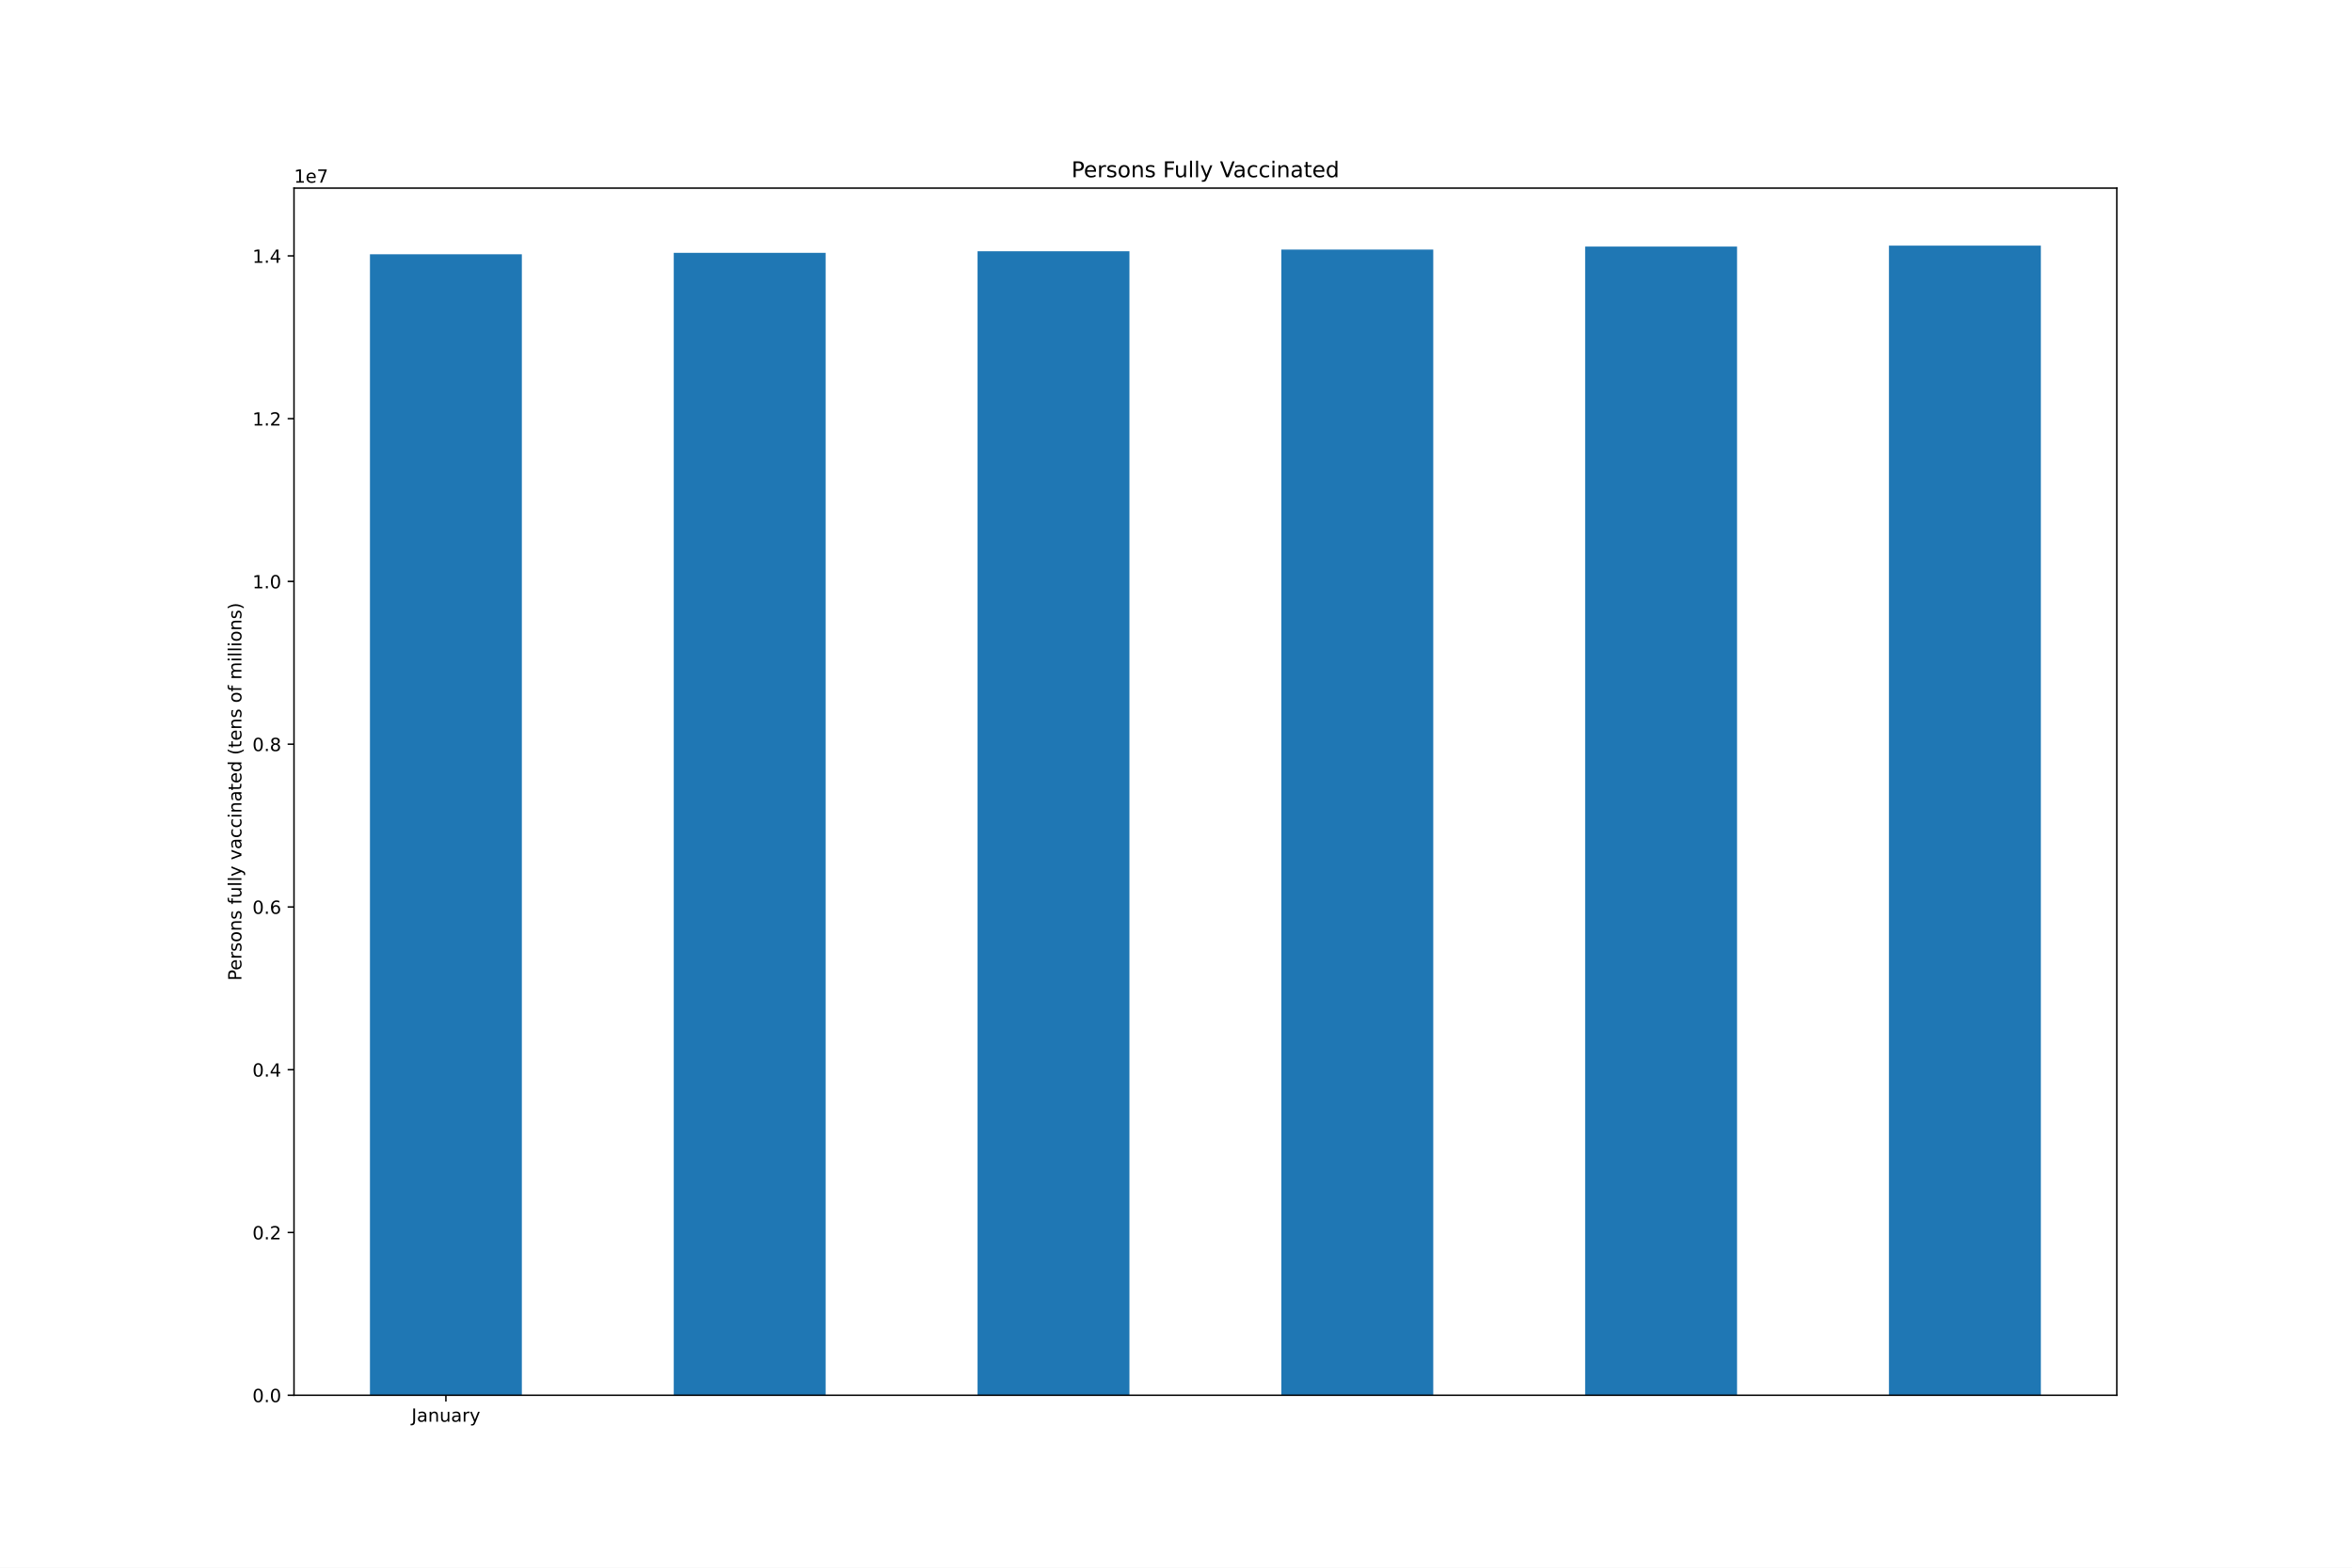
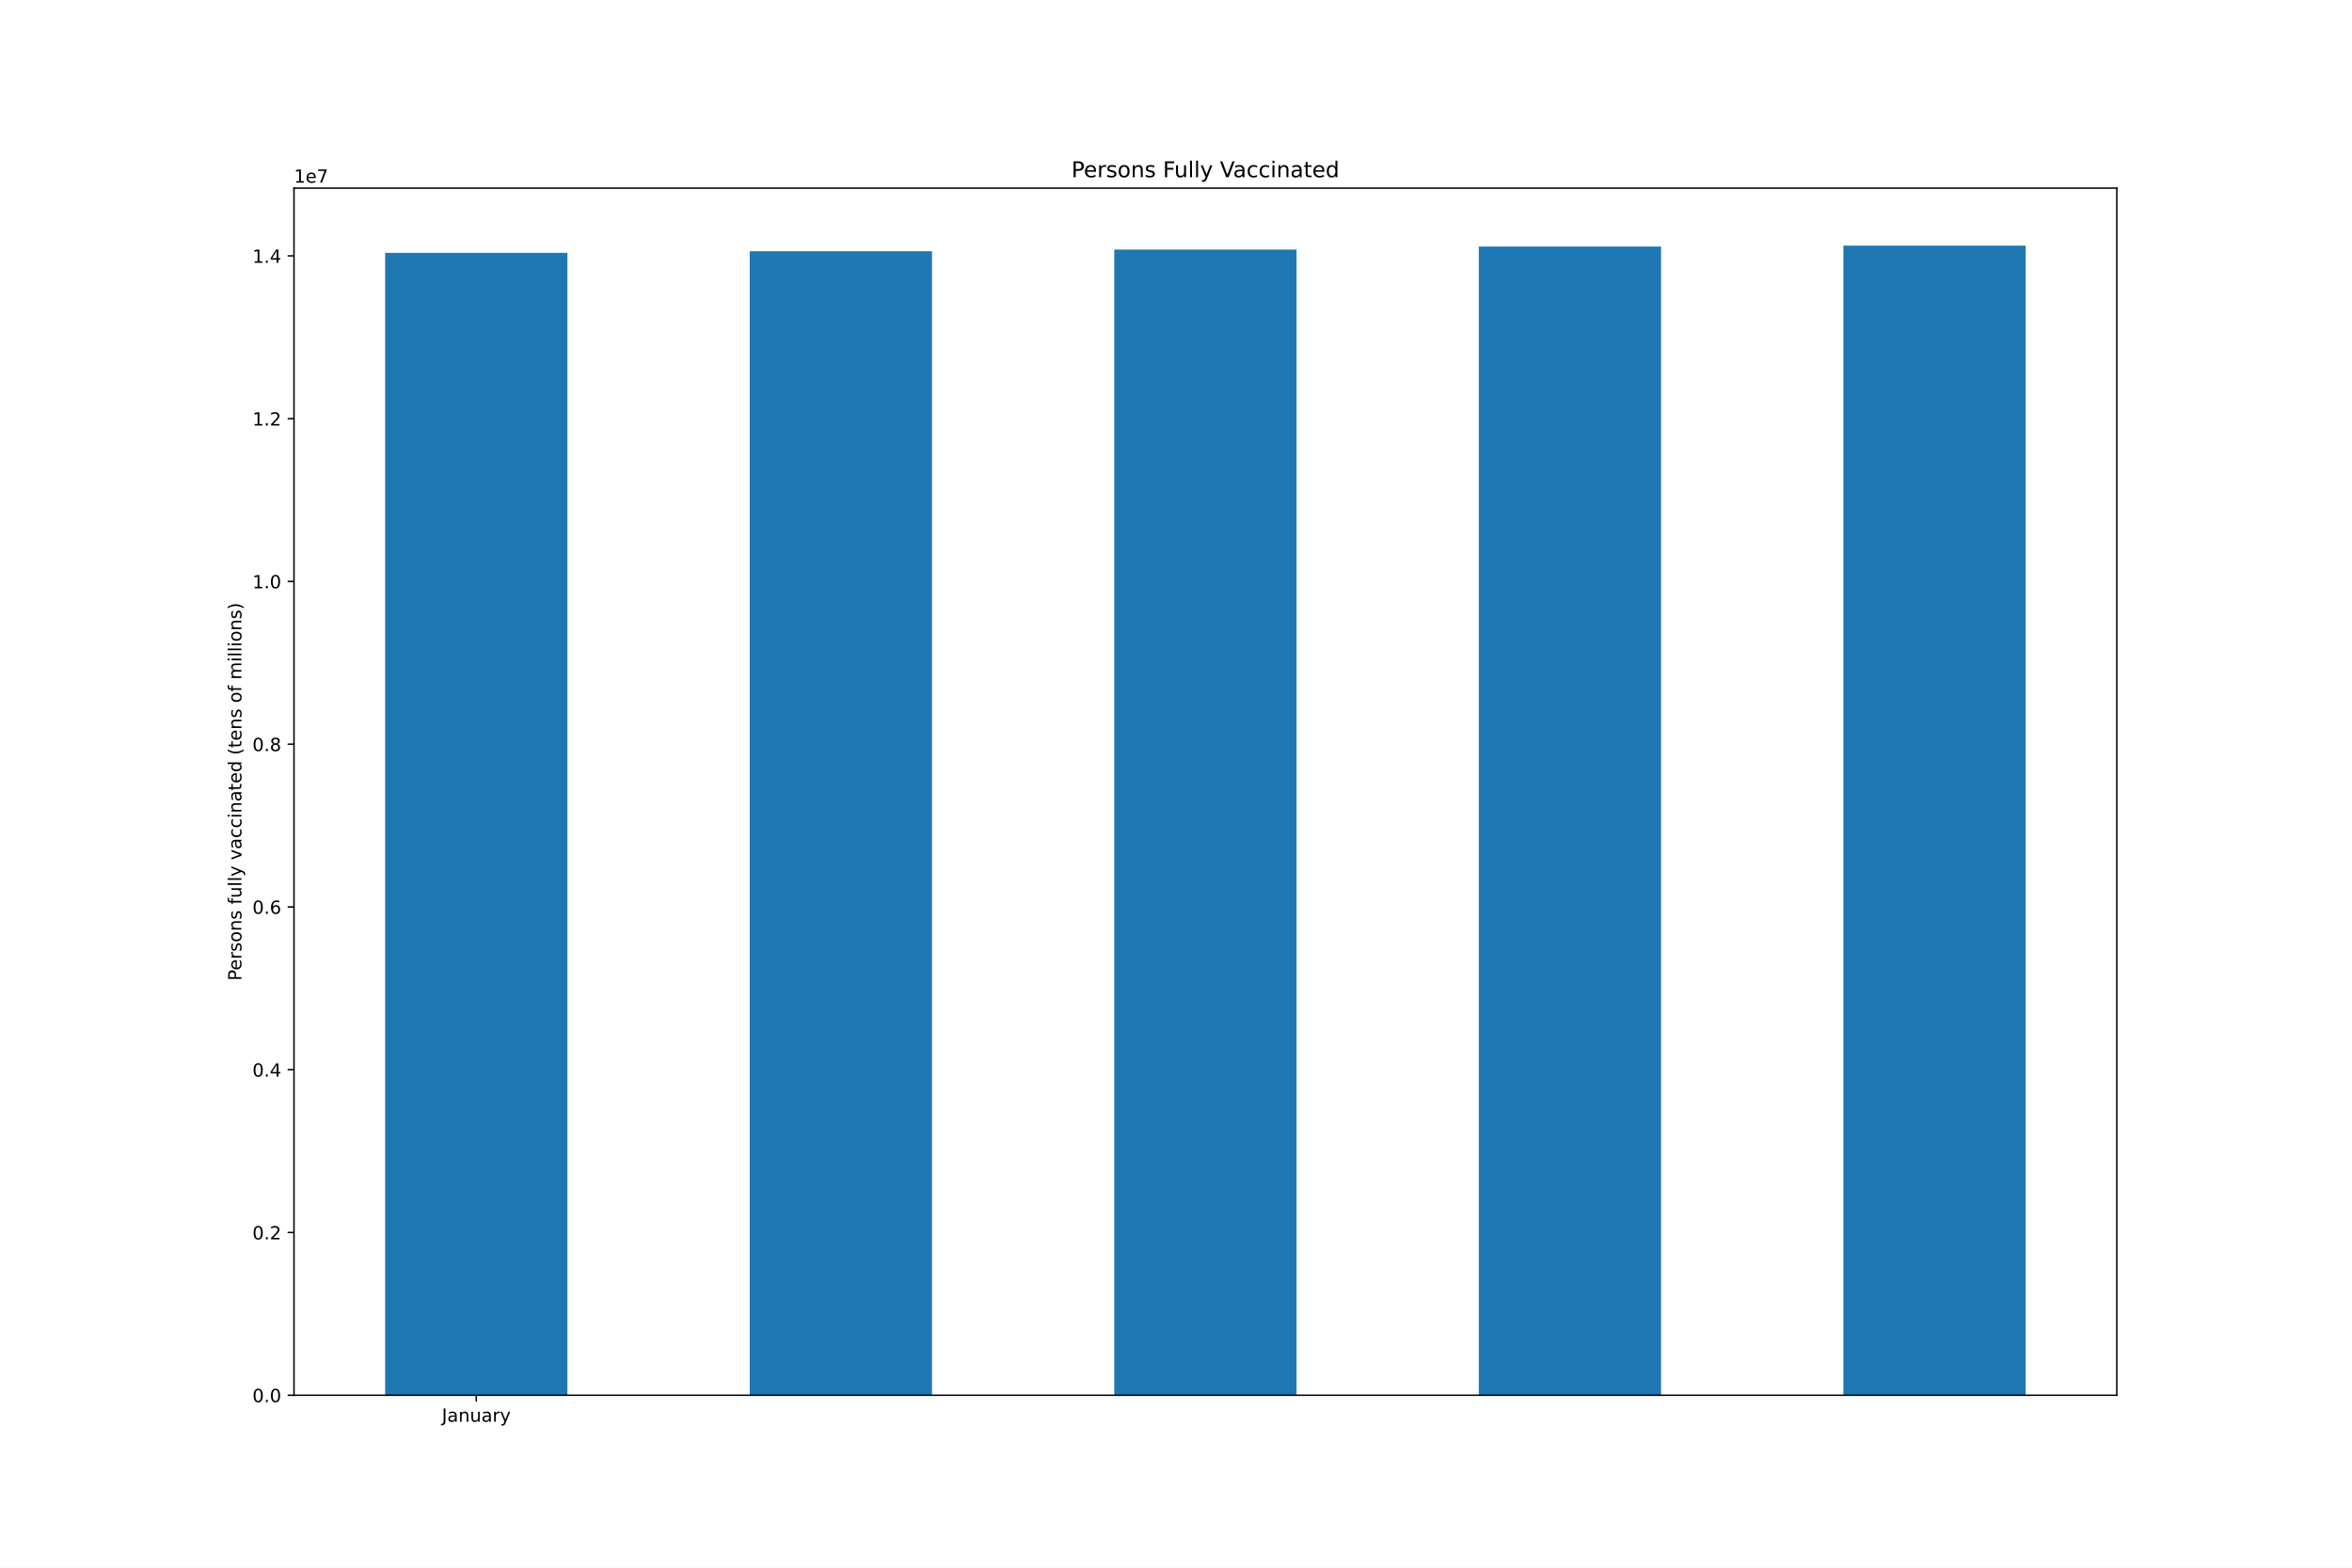
<svg xmlns="http://www.w3.org/2000/svg" xmlns:xlink="http://www.w3.org/1999/xlink" height="864pt" version="1.1" viewBox="0 0 1296 864" width="1296pt">
  <defs>
    <style type="text/css">*{stroke-linecap:butt;stroke-linejoin:round;}</style>
  </defs>
  <g id="figure_1">
    <g id="patch_1">
      <path d="M 0 864  L 1296 864  L 1296 0  L 0 0  z " style="fill:#ffffff;" />
    </g>
    <g id="axes_1">
      <g id="patch_2">
        <path d="M 162 768.96  L 1166.4 768.96  L 1166.4 103.68  L 162 103.68  z " style="fill:#ffffff;" />
      </g>
      <g id="patch_3">
-         <path clip-path="url(#p7a8e34c28e)" d="M 203.85 768.96  L 287.55 768.96  L 287.55 140.145  L 203.85 140.145  z " style="fill:#1f77b4;" />
+         <path clip-path="url(#p23c04a568d)" d="M 212.22 768.96  L 312.66 768.96  L 312.66 139.333  L 212.22 139.333  z " style="fill:#1f77b4;" />
      </g>
      <g id="patch_4">
-         <path clip-path="url(#p7a8e34c28e)" d="M 371.25 768.96  L 454.95 768.96  L 454.95 139.333  L 371.25 139.333  z " style="fill:#1f77b4;" />
+         <path clip-path="url(#p23c04a568d)" d="M 413.1 768.96  L 513.54 768.96  L 513.54 138.487  L 413.1 138.487  z " style="fill:#1f77b4;" />
      </g>
      <g id="patch_5">
-         <path clip-path="url(#p7a8e34c28e)" d="M 538.65 768.96  L 622.35 768.96  L 622.35 138.487  L 538.65 138.487  z " style="fill:#1f77b4;" />
+         <path clip-path="url(#p23c04a568d)" d="M 613.98 768.96  L 714.42 768.96  L 714.42 137.561  L 613.98 137.561  z " style="fill:#1f77b4;" />
      </g>
      <g id="patch_6">
-         <path clip-path="url(#p7a8e34c28e)" d="M 706.05 768.96  L 789.75 768.96  L 789.75 137.561  L 706.05 137.561  z " style="fill:#1f77b4;" />
+         <path clip-path="url(#p23c04a568d)" d="M 814.86 768.96  L 915.3 768.96  L 915.3 135.898  L 814.86 135.898  z " style="fill:#1f77b4;" />
      </g>
      <g id="patch_7">
-         <path clip-path="url(#p7a8e34c28e)" d="M 873.45 768.96  L 957.15 768.96  L 957.15 135.898  L 873.45 135.898  z " style="fill:#1f77b4;" />
-       </g>
-       <g id="patch_8">
-         <path clip-path="url(#p7a8e34c28e)" d="M 1040.85 768.96  L 1124.55 768.96  L 1124.55 135.36  L 1040.85 135.36  z " style="fill:#1f77b4;" />
+         <path clip-path="url(#p23c04a568d)" d="M 1015.74 768.96  L 1116.18 768.96  L 1116.18 135.36  L 1015.74 135.36  z " style="fill:#1f77b4;" />
      </g>
      <g id="matplotlib.axis_1">
        <g id="xtick_1">
          <g id="line2d_1">
            <defs>
-               <path d="M 0 0  L 0 3.5  " id="m1ab98fa196" style="stroke:#000000;stroke-width:0.8;" />
+               <path d="M 0 0  L 0 3.5  " id="mbe30b71bd4" style="stroke:#000000;stroke-width:0.8;" />
            </defs>
            <g>
-               <use style="stroke:#000000;stroke-width:0.8;" x="245.7" xlink:href="#m1ab98fa196" y="768.96" />
+               <use style="stroke:#000000;stroke-width:0.8;" x="262.44" xlink:href="#mbe30b71bd4" y="768.96" />
            </g>
          </g>
          <g id="text_1">
-             <g transform="translate(226.7445 783.5584)scale(0.1 -0.1)">
+             <g transform="translate(243.4845 783.5584)scale(0.1 -0.1)">
              <defs>
                <path d="M 628 4666  L 1259 4666  L 1259 325  Q 1259 -519 939 -900  Q 619 -1281 -91 -1281  L -331 -1281  L -331 -750  L -134 -750  Q 284 -750 456 -515  Q 628 -281 628 325  L 628 4666  z " id="DejaVuSans-4a" transform="scale(0.015625)" />
                <path d="M 2194 1759  Q 1497 1759 1228 1600  Q 959 1441 959 1056  Q 959 750 1161 570  Q 1363 391 1709 391  Q 2188 391 2477 730  Q 2766 1069 2766 1631  L 2766 1759  L 2194 1759  z M 3341 1997  L 3341 0  L 2766 0  L 2766 531  Q 2569 213 2275 61  Q 1981 -91 1556 -91  Q 1019 -91 701 211  Q 384 513 384 1019  Q 384 1609 779 1909  Q 1175 2209 1959 2209  L 2766 2209  L 2766 2266  Q 2766 2663 2505 2880  Q 2244 3097 1772 3097  Q 1472 3097 1187 3025  Q 903 2953 641 2809  L 641 3341  Q 956 3463 1253 3523  Q 1550 3584 1831 3584  Q 2591 3584 2966 3190  Q 3341 2797 3341 1997  z " id="DejaVuSans-61" transform="scale(0.015625)" />
                <path d="M 3513 2113  L 3513 0  L 2938 0  L 2938 2094  Q 2938 2591 2744 2837  Q 2550 3084 2163 3084  Q 1697 3084 1428 2787  Q 1159 2491 1159 1978  L 1159 0  L 581 0  L 581 3500  L 1159 3500  L 1159 2956  Q 1366 3272 1645 3428  Q 1925 3584 2291 3584  Q 2894 3584 3203 3211  Q 3513 2838 3513 2113  z " id="DejaVuSans-6e" transform="scale(0.015625)" />
                <path d="M 544 1381  L 544 3500  L 1119 3500  L 1119 1403  Q 1119 906 1312 657  Q 1506 409 1894 409  Q 2359 409 2629 706  Q 2900 1003 2900 1516  L 2900 3500  L 3475 3500  L 3475 0  L 2900 0  L 2900 538  Q 2691 219 2414 64  Q 2138 -91 1772 -91  Q 1169 -91 856 284  Q 544 659 544 1381  z M 1991 3584  L 1991 3584  z " id="DejaVuSans-75" transform="scale(0.015625)" />
                <path d="M 2631 2963  Q 2534 3019 2420 3045  Q 2306 3072 2169 3072  Q 1681 3072 1420 2755  Q 1159 2438 1159 1844  L 1159 0  L 581 0  L 581 3500  L 1159 3500  L 1159 2956  Q 1341 3275 1631 3429  Q 1922 3584 2338 3584  Q 2397 3584 2469 3576  Q 2541 3569 2628 3553  L 2631 2963  z " id="DejaVuSans-72" transform="scale(0.015625)" />
                <path d="M 2059 -325  Q 1816 -950 1584 -1140  Q 1353 -1331 966 -1331  L 506 -1331  L 506 -850  L 844 -850  Q 1081 -850 1212 -737  Q 1344 -625 1503 -206  L 1606 56  L 191 3500  L 800 3500  L 1894 763  L 2988 3500  L 3597 3500  L 2059 -325  z " id="DejaVuSans-79" transform="scale(0.015625)" />
              </defs>
              <use xlink:href="#DejaVuSans-4a" />
              <use x="29.492" xlink:href="#DejaVuSans-61" />
              <use x="90.771" xlink:href="#DejaVuSans-6e" />
              <use x="154.15" xlink:href="#DejaVuSans-75" />
              <use x="217.529" xlink:href="#DejaVuSans-61" />
              <use x="278.809" xlink:href="#DejaVuSans-72" />
              <use x="319.922" xlink:href="#DejaVuSans-79" />
            </g>
          </g>
        </g>
      </g>
      <g id="matplotlib.axis_2">
        <g id="ytick_1">
          <g id="line2d_2">
            <defs>
-               <path d="M 0 0  L -3.5 0  " id="m85f653b385" style="stroke:#000000;stroke-width:0.8;" />
+               <path d="M 0 0  L -3.5 0  " id="mfca07806b1" style="stroke:#000000;stroke-width:0.8;" />
            </defs>
            <g>
-               <use style="stroke:#000000;stroke-width:0.8;" x="162" xlink:href="#m85f653b385" y="768.96" />
+               <use style="stroke:#000000;stroke-width:0.8;" x="162" xlink:href="#mfca07806b1" y="768.96" />
            </g>
          </g>
          <g id="text_2">
            <g transform="translate(139.0969 772.7592)scale(0.1 -0.1)">
              <defs>
                <path d="M 2034 4250  Q 1547 4250 1301 3770  Q 1056 3291 1056 2328  Q 1056 1369 1301 889  Q 1547 409 2034 409  Q 2525 409 2770 889  Q 3016 1369 3016 2328  Q 3016 3291 2770 3770  Q 2525 4250 2034 4250  z M 2034 4750  Q 2819 4750 3233 4129  Q 3647 3509 3647 2328  Q 3647 1150 3233 529  Q 2819 -91 2034 -91  Q 1250 -91 836 529  Q 422 1150 422 2328  Q 422 3509 836 4129  Q 1250 4750 2034 4750  z " id="DejaVuSans-30" transform="scale(0.015625)" />
                <path d="M 684 794  L 1344 794  L 1344 0  L 684 0  L 684 794  z " id="DejaVuSans-2e" transform="scale(0.015625)" />
              </defs>
              <use xlink:href="#DejaVuSans-30" />
              <use x="63.623" xlink:href="#DejaVuSans-2e" />
              <use x="95.41" xlink:href="#DejaVuSans-30" />
            </g>
          </g>
        </g>
        <g id="ytick_2">
          <g id="line2d_3">
            <g>
-               <use style="stroke:#000000;stroke-width:0.8;" x="162" xlink:href="#m85f653b385" y="679.256" />
+               <use style="stroke:#000000;stroke-width:0.8;" x="162" xlink:href="#mfca07806b1" y="679.256" />
            </g>
          </g>
          <g id="text_3">
            <g transform="translate(139.0969 683.0551)scale(0.1 -0.1)">
              <defs>
                <path d="M 1228 531  L 3431 531  L 3431 0  L 469 0  L 469 531  Q 828 903 1448 1529  Q 2069 2156 2228 2338  Q 2531 2678 2651 2914  Q 2772 3150 2772 3378  Q 2772 3750 2511 3984  Q 2250 4219 1831 4219  Q 1534 4219 1204 4116  Q 875 4013 500 3803  L 500 4441  Q 881 4594 1212 4672  Q 1544 4750 1819 4750  Q 2544 4750 2975 4387  Q 3406 4025 3406 3419  Q 3406 3131 3298 2873  Q 3191 2616 2906 2266  Q 2828 2175 2409 1742  Q 1991 1309 1228 531  z " id="DejaVuSans-32" transform="scale(0.015625)" />
              </defs>
              <use xlink:href="#DejaVuSans-30" />
              <use x="63.623" xlink:href="#DejaVuSans-2e" />
              <use x="95.41" xlink:href="#DejaVuSans-32" />
            </g>
          </g>
        </g>
        <g id="ytick_3">
          <g id="line2d_4">
            <g>
-               <use style="stroke:#000000;stroke-width:0.8;" x="162" xlink:href="#m85f653b385" y="589.552" />
+               <use style="stroke:#000000;stroke-width:0.8;" x="162" xlink:href="#mfca07806b1" y="589.552" />
            </g>
          </g>
          <g id="text_4">
            <g transform="translate(139.0969 593.351)scale(0.1 -0.1)">
              <defs>
                <path d="M 2419 4116  L 825 1625  L 2419 1625  L 2419 4116  z M 2253 4666  L 3047 4666  L 3047 1625  L 3713 1625  L 3713 1100  L 3047 1100  L 3047 0  L 2419 0  L 2419 1100  L 313 1100  L 313 1709  L 2253 4666  z " id="DejaVuSans-34" transform="scale(0.015625)" />
              </defs>
              <use xlink:href="#DejaVuSans-30" />
              <use x="63.623" xlink:href="#DejaVuSans-2e" />
              <use x="95.41" xlink:href="#DejaVuSans-34" />
            </g>
          </g>
        </g>
        <g id="ytick_4">
          <g id="line2d_5">
            <g>
-               <use style="stroke:#000000;stroke-width:0.8;" x="162" xlink:href="#m85f653b385" y="499.848" />
+               <use style="stroke:#000000;stroke-width:0.8;" x="162" xlink:href="#mfca07806b1" y="499.848" />
            </g>
          </g>
          <g id="text_5">
            <g transform="translate(139.0969 503.6469)scale(0.1 -0.1)">
              <defs>
                <path d="M 2113 2584  Q 1688 2584 1439 2293  Q 1191 2003 1191 1497  Q 1191 994 1439 701  Q 1688 409 2113 409  Q 2538 409 2786 701  Q 3034 994 3034 1497  Q 3034 2003 2786 2293  Q 2538 2584 2113 2584  z M 3366 4563  L 3366 3988  Q 3128 4100 2886 4159  Q 2644 4219 2406 4219  Q 1781 4219 1451 3797  Q 1122 3375 1075 2522  Q 1259 2794 1537 2939  Q 1816 3084 2150 3084  Q 2853 3084 3261 2657  Q 3669 2231 3669 1497  Q 3669 778 3244 343  Q 2819 -91 2113 -91  Q 1303 -91 875 529  Q 447 1150 447 2328  Q 447 3434 972 4092  Q 1497 4750 2381 4750  Q 2619 4750 2861 4703  Q 3103 4656 3366 4563  z " id="DejaVuSans-36" transform="scale(0.015625)" />
              </defs>
              <use xlink:href="#DejaVuSans-30" />
              <use x="63.623" xlink:href="#DejaVuSans-2e" />
              <use x="95.41" xlink:href="#DejaVuSans-36" />
            </g>
          </g>
        </g>
        <g id="ytick_5">
          <g id="line2d_6">
            <g>
-               <use style="stroke:#000000;stroke-width:0.8;" x="162" xlink:href="#m85f653b385" y="410.144" />
+               <use style="stroke:#000000;stroke-width:0.8;" x="162" xlink:href="#mfca07806b1" y="410.144" />
            </g>
          </g>
          <g id="text_6">
            <g transform="translate(139.0969 413.9428)scale(0.1 -0.1)">
              <defs>
                <path d="M 2034 2216  Q 1584 2216 1326 1975  Q 1069 1734 1069 1313  Q 1069 891 1326 650  Q 1584 409 2034 409  Q 2484 409 2743 651  Q 3003 894 3003 1313  Q 3003 1734 2745 1975  Q 2488 2216 2034 2216  z M 1403 2484  Q 997 2584 770 2862  Q 544 3141 544 3541  Q 544 4100 942 4425  Q 1341 4750 2034 4750  Q 2731 4750 3128 4425  Q 3525 4100 3525 3541  Q 3525 3141 3298 2862  Q 3072 2584 2669 2484  Q 3125 2378 3379 2068  Q 3634 1759 3634 1313  Q 3634 634 3220 271  Q 2806 -91 2034 -91  Q 1263 -91 848 271  Q 434 634 434 1313  Q 434 1759 690 2068  Q 947 2378 1403 2484  z M 1172 3481  Q 1172 3119 1398 2916  Q 1625 2713 2034 2713  Q 2441 2713 2670 2916  Q 2900 3119 2900 3481  Q 2900 3844 2670 4047  Q 2441 4250 2034 4250  Q 1625 4250 1398 4047  Q 1172 3844 1172 3481  z " id="DejaVuSans-38" transform="scale(0.015625)" />
              </defs>
              <use xlink:href="#DejaVuSans-30" />
              <use x="63.623" xlink:href="#DejaVuSans-2e" />
              <use x="95.41" xlink:href="#DejaVuSans-38" />
            </g>
          </g>
        </g>
        <g id="ytick_6">
          <g id="line2d_7">
            <g>
-               <use style="stroke:#000000;stroke-width:0.8;" x="162" xlink:href="#m85f653b385" y="320.439" />
+               <use style="stroke:#000000;stroke-width:0.8;" x="162" xlink:href="#mfca07806b1" y="320.439" />
            </g>
          </g>
          <g id="text_7">
            <g transform="translate(139.0969 324.2387)scale(0.1 -0.1)">
              <defs>
                <path d="M 794 531  L 1825 531  L 1825 4091  L 703 3866  L 703 4441  L 1819 4666  L 2450 4666  L 2450 531  L 3481 531  L 3481 0  L 794 0  L 794 531  z " id="DejaVuSans-31" transform="scale(0.015625)" />
              </defs>
              <use xlink:href="#DejaVuSans-31" />
              <use x="63.623" xlink:href="#DejaVuSans-2e" />
              <use x="95.41" xlink:href="#DejaVuSans-30" />
            </g>
          </g>
        </g>
        <g id="ytick_7">
          <g id="line2d_8">
            <g>
-               <use style="stroke:#000000;stroke-width:0.8;" x="162" xlink:href="#m85f653b385" y="230.735" />
+               <use style="stroke:#000000;stroke-width:0.8;" x="162" xlink:href="#mfca07806b1" y="230.735" />
            </g>
          </g>
          <g id="text_8">
            <g transform="translate(139.0969 234.5346)scale(0.1 -0.1)">
              <use xlink:href="#DejaVuSans-31" />
              <use x="63.623" xlink:href="#DejaVuSans-2e" />
              <use x="95.41" xlink:href="#DejaVuSans-32" />
            </g>
          </g>
        </g>
        <g id="ytick_8">
          <g id="line2d_9">
            <g>
-               <use style="stroke:#000000;stroke-width:0.8;" x="162" xlink:href="#m85f653b385" y="141.031" />
+               <use style="stroke:#000000;stroke-width:0.8;" x="162" xlink:href="#mfca07806b1" y="141.031" />
            </g>
          </g>
          <g id="text_9">
            <g transform="translate(139.0969 144.8305)scale(0.1 -0.1)">
              <use xlink:href="#DejaVuSans-31" />
              <use x="63.623" xlink:href="#DejaVuSans-2e" />
              <use x="95.41" xlink:href="#DejaVuSans-34" />
            </g>
          </g>
        </g>
        <g id="text_10">
          <g transform="translate(133.0172 540.4802)rotate(-90)scale(0.1 -0.1)">
            <defs>
              <path d="M 1259 4147  L 1259 2394  L 2053 2394  Q 2494 2394 2734 2622  Q 2975 2850 2975 3272  Q 2975 3691 2734 3919  Q 2494 4147 2053 4147  L 1259 4147  z M 628 4666  L 2053 4666  Q 2838 4666 3239 4311  Q 3641 3956 3641 3272  Q 3641 2581 3239 2228  Q 2838 1875 2053 1875  L 1259 1875  L 1259 0  L 628 0  L 628 4666  z " id="DejaVuSans-50" transform="scale(0.015625)" />
              <path d="M 3597 1894  L 3597 1613  L 953 1613  Q 991 1019 1311 708  Q 1631 397 2203 397  Q 2534 397 2845 478  Q 3156 559 3463 722  L 3463 178  Q 3153 47 2828 -22  Q 2503 -91 2169 -91  Q 1331 -91 842 396  Q 353 884 353 1716  Q 353 2575 817 3079  Q 1281 3584 2069 3584  Q 2775 3584 3186 3129  Q 3597 2675 3597 1894  z M 3022 2063  Q 3016 2534 2758 2815  Q 2500 3097 2075 3097  Q 1594 3097 1305 2825  Q 1016 2553 972 2059  L 3022 2063  z " id="DejaVuSans-65" transform="scale(0.015625)" />
              <path d="M 2834 3397  L 2834 2853  Q 2591 2978 2328 3040  Q 2066 3103 1784 3103  Q 1356 3103 1142 2972  Q 928 2841 928 2578  Q 928 2378 1081 2264  Q 1234 2150 1697 2047  L 1894 2003  Q 2506 1872 2764 1633  Q 3022 1394 3022 966  Q 3022 478 2636 193  Q 2250 -91 1575 -91  Q 1294 -91 989 -36  Q 684 19 347 128  L 347 722  Q 666 556 975 473  Q 1284 391 1588 391  Q 1994 391 2212 530  Q 2431 669 2431 922  Q 2431 1156 2273 1281  Q 2116 1406 1581 1522  L 1381 1569  Q 847 1681 609 1914  Q 372 2147 372 2553  Q 372 3047 722 3315  Q 1072 3584 1716 3584  Q 2034 3584 2315 3537  Q 2597 3491 2834 3397  z " id="DejaVuSans-73" transform="scale(0.015625)" />
              <path d="M 1959 3097  Q 1497 3097 1228 2736  Q 959 2375 959 1747  Q 959 1119 1226 758  Q 1494 397 1959 397  Q 2419 397 2687 759  Q 2956 1122 2956 1747  Q 2956 2369 2687 2733  Q 2419 3097 1959 3097  z M 1959 3584  Q 2709 3584 3137 3096  Q 3566 2609 3566 1747  Q 3566 888 3137 398  Q 2709 -91 1959 -91  Q 1206 -91 779 398  Q 353 888 353 1747  Q 353 2609 779 3096  Q 1206 3584 1959 3584  z " id="DejaVuSans-6f" transform="scale(0.015625)" />
              <path id="DejaVuSans-20" transform="scale(0.015625)" />
              <path d="M 2375 4863  L 2375 4384  L 1825 4384  Q 1516 4384 1395 4259  Q 1275 4134 1275 3809  L 1275 3500  L 2222 3500  L 2222 3053  L 1275 3053  L 1275 0  L 697 0  L 697 3053  L 147 3053  L 147 3500  L 697 3500  L 697 3744  Q 697 4328 969 4595  Q 1241 4863 1831 4863  L 2375 4863  z " id="DejaVuSans-66" transform="scale(0.015625)" />
              <path d="M 603 4863  L 1178 4863  L 1178 0  L 603 0  L 603 4863  z " id="DejaVuSans-6c" transform="scale(0.015625)" />
              <path d="M 191 3500  L 800 3500  L 1894 563  L 2988 3500  L 3597 3500  L 2284 0  L 1503 0  L 191 3500  z " id="DejaVuSans-76" transform="scale(0.015625)" />
              <path d="M 3122 3366  L 3122 2828  Q 2878 2963 2633 3030  Q 2388 3097 2138 3097  Q 1578 3097 1268 2742  Q 959 2388 959 1747  Q 959 1106 1268 751  Q 1578 397 2138 397  Q 2388 397 2633 464  Q 2878 531 3122 666  L 3122 134  Q 2881 22 2623 -34  Q 2366 -91 2075 -91  Q 1284 -91 818 406  Q 353 903 353 1747  Q 353 2603 823 3093  Q 1294 3584 2113 3584  Q 2378 3584 2631 3529  Q 2884 3475 3122 3366  z " id="DejaVuSans-63" transform="scale(0.015625)" />
              <path d="M 603 3500  L 1178 3500  L 1178 0  L 603 0  L 603 3500  z M 603 4863  L 1178 4863  L 1178 4134  L 603 4134  L 603 4863  z " id="DejaVuSans-69" transform="scale(0.015625)" />
              <path d="M 1172 4494  L 1172 3500  L 2356 3500  L 2356 3053  L 1172 3053  L 1172 1153  Q 1172 725 1289 603  Q 1406 481 1766 481  L 2356 481  L 2356 0  L 1766 0  Q 1100 0 847 248  Q 594 497 594 1153  L 594 3053  L 172 3053  L 172 3500  L 594 3500  L 594 4494  L 1172 4494  z " id="DejaVuSans-74" transform="scale(0.015625)" />
              <path d="M 2906 2969  L 2906 4863  L 3481 4863  L 3481 0  L 2906 0  L 2906 525  Q 2725 213 2448 61  Q 2172 -91 1784 -91  Q 1150 -91 751 415  Q 353 922 353 1747  Q 353 2572 751 3078  Q 1150 3584 1784 3584  Q 2172 3584 2448 3432  Q 2725 3281 2906 2969  z M 947 1747  Q 947 1113 1208 752  Q 1469 391 1925 391  Q 2381 391 2643 752  Q 2906 1113 2906 1747  Q 2906 2381 2643 2742  Q 2381 3103 1925 3103  Q 1469 3103 1208 2742  Q 947 2381 947 1747  z " id="DejaVuSans-64" transform="scale(0.015625)" />
              <path d="M 1984 4856  Q 1566 4138 1362 3434  Q 1159 2731 1159 2009  Q 1159 1288 1364 580  Q 1569 -128 1984 -844  L 1484 -844  Q 1016 -109 783 600  Q 550 1309 550 2009  Q 550 2706 781 3412  Q 1013 4119 1484 4856  L 1984 4856  z " id="DejaVuSans-28" transform="scale(0.015625)" />
              <path d="M 3328 2828  Q 3544 3216 3844 3400  Q 4144 3584 4550 3584  Q 5097 3584 5394 3201  Q 5691 2819 5691 2113  L 5691 0  L 5113 0  L 5113 2094  Q 5113 2597 4934 2840  Q 4756 3084 4391 3084  Q 3944 3084 3684 2787  Q 3425 2491 3425 1978  L 3425 0  L 2847 0  L 2847 2094  Q 2847 2600 2669 2842  Q 2491 3084 2119 3084  Q 1678 3084 1418 2786  Q 1159 2488 1159 1978  L 1159 0  L 581 0  L 581 3500  L 1159 3500  L 1159 2956  Q 1356 3278 1631 3431  Q 1906 3584 2284 3584  Q 2666 3584 2933 3390  Q 3200 3197 3328 2828  z " id="DejaVuSans-6d" transform="scale(0.015625)" />
              <path d="M 513 4856  L 1013 4856  Q 1481 4119 1714 3412  Q 1947 2706 1947 2009  Q 1947 1309 1714 600  Q 1481 -109 1013 -844  L 513 -844  Q 928 -128 1133 580  Q 1338 1288 1338 2009  Q 1338 2731 1133 3434  Q 928 4138 513 4856  z " id="DejaVuSans-29" transform="scale(0.015625)" />
            </defs>
            <use xlink:href="#DejaVuSans-50" />
            <use x="56.678" xlink:href="#DejaVuSans-65" />
            <use x="118.201" xlink:href="#DejaVuSans-72" />
            <use x="159.314" xlink:href="#DejaVuSans-73" />
            <use x="211.414" xlink:href="#DejaVuSans-6f" />
            <use x="272.596" xlink:href="#DejaVuSans-6e" />
            <use x="335.975" xlink:href="#DejaVuSans-73" />
            <use x="388.074" xlink:href="#DejaVuSans-20" />
            <use x="419.861" xlink:href="#DejaVuSans-66" />
            <use x="455.066" xlink:href="#DejaVuSans-75" />
            <use x="518.445" xlink:href="#DejaVuSans-6c" />
            <use x="546.229" xlink:href="#DejaVuSans-6c" />
            <use x="574.012" xlink:href="#DejaVuSans-79" />
            <use x="633.191" xlink:href="#DejaVuSans-20" />
            <use x="664.979" xlink:href="#DejaVuSans-76" />
            <use x="724.158" xlink:href="#DejaVuSans-61" />
            <use x="785.438" xlink:href="#DejaVuSans-63" />
            <use x="840.418" xlink:href="#DejaVuSans-63" />
            <use x="895.398" xlink:href="#DejaVuSans-69" />
            <use x="923.182" xlink:href="#DejaVuSans-6e" />
            <use x="986.561" xlink:href="#DejaVuSans-61" />
            <use x="1047.84" xlink:href="#DejaVuSans-74" />
            <use x="1087.049" xlink:href="#DejaVuSans-65" />
            <use x="1148.572" xlink:href="#DejaVuSans-64" />
            <use x="1212.049" xlink:href="#DejaVuSans-20" />
            <use x="1243.836" xlink:href="#DejaVuSans-28" />
            <use x="1282.85" xlink:href="#DejaVuSans-74" />
            <use x="1322.059" xlink:href="#DejaVuSans-65" />
            <use x="1383.582" xlink:href="#DejaVuSans-6e" />
            <use x="1446.961" xlink:href="#DejaVuSans-73" />
            <use x="1499.061" xlink:href="#DejaVuSans-20" />
            <use x="1530.848" xlink:href="#DejaVuSans-6f" />
            <use x="1592.029" xlink:href="#DejaVuSans-66" />
            <use x="1627.234" xlink:href="#DejaVuSans-20" />
            <use x="1659.021" xlink:href="#DejaVuSans-6d" />
            <use x="1756.434" xlink:href="#DejaVuSans-69" />
            <use x="1784.217" xlink:href="#DejaVuSans-6c" />
            <use x="1812" xlink:href="#DejaVuSans-6c" />
            <use x="1839.783" xlink:href="#DejaVuSans-69" />
            <use x="1867.566" xlink:href="#DejaVuSans-6f" />
            <use x="1928.748" xlink:href="#DejaVuSans-6e" />
            <use x="1992.127" xlink:href="#DejaVuSans-73" />
            <use x="2044.227" xlink:href="#DejaVuSans-29" />
          </g>
        </g>
        <g id="text_11">
          <g transform="translate(162 100.68)scale(0.1 -0.1)">
            <defs>
              <path d="M 525 4666  L 3525 4666  L 3525 4397  L 1831 0  L 1172 0  L 2766 4134  L 525 4134  L 525 4666  z " id="DejaVuSans-37" transform="scale(0.015625)" />
            </defs>
            <use xlink:href="#DejaVuSans-31" />
            <use x="63.623" xlink:href="#DejaVuSans-65" />
            <use x="125.146" xlink:href="#DejaVuSans-37" />
          </g>
        </g>
      </g>
+       <g id="patch_8">
+         <path d="M 162 768.96  L 162 103.68  " style="fill:none;stroke:#000000;stroke-linecap:square;stroke-linejoin:miter;stroke-width:0.8;" />
+       </g>
      <g id="patch_9">
-         <path d="M 162 768.96  L 162 103.68  " style="fill:none;stroke:#000000;stroke-linecap:square;stroke-linejoin:miter;stroke-width:0.8;" />
+         <path d="M 1166.4 768.96  L 1166.4 103.68  " style="fill:none;stroke:#000000;stroke-linecap:square;stroke-linejoin:miter;stroke-width:0.8;" />
      </g>
      <g id="patch_10">
-         <path d="M 1166.4 768.96  L 1166.4 103.68  " style="fill:none;stroke:#000000;stroke-linecap:square;stroke-linejoin:miter;stroke-width:0.8;" />
+         <path d="M 162 768.96  L 1166.4 768.96  " style="fill:none;stroke:#000000;stroke-linecap:square;stroke-linejoin:miter;stroke-width:0.8;" />
      </g>
      <g id="patch_11">
-         <path d="M 162 768.96  L 1166.4 768.96  " style="fill:none;stroke:#000000;stroke-linecap:square;stroke-linejoin:miter;stroke-width:0.8;" />
-       </g>
-       <g id="patch_12">
        <path d="M 162 103.68  L 1166.4 103.68  " style="fill:none;stroke:#000000;stroke-linecap:square;stroke-linejoin:miter;stroke-width:0.8;" />
      </g>
      <g id="text_12">
        <g transform="translate(590.3803 97.68)scale(0.12 -0.12)">
          <defs>
            <path d="M 628 4666  L 3309 4666  L 3309 4134  L 1259 4134  L 1259 2759  L 3109 2759  L 3109 2228  L 1259 2228  L 1259 0  L 628 0  L 628 4666  z " id="DejaVuSans-46" transform="scale(0.015625)" />
            <path d="M 1831 0  L 50 4666  L 709 4666  L 2188 738  L 3669 4666  L 4325 4666  L 2547 0  L 1831 0  z " id="DejaVuSans-56" transform="scale(0.015625)" />
          </defs>
          <use xlink:href="#DejaVuSans-50" />
          <use x="56.678" xlink:href="#DejaVuSans-65" />
          <use x="118.201" xlink:href="#DejaVuSans-72" />
          <use x="159.314" xlink:href="#DejaVuSans-73" />
          <use x="211.414" xlink:href="#DejaVuSans-6f" />
          <use x="272.596" xlink:href="#DejaVuSans-6e" />
          <use x="335.975" xlink:href="#DejaVuSans-73" />
          <use x="388.074" xlink:href="#DejaVuSans-20" />
          <use x="419.861" xlink:href="#DejaVuSans-46" />
          <use x="471.881" xlink:href="#DejaVuSans-75" />
          <use x="535.26" xlink:href="#DejaVuSans-6c" />
          <use x="563.043" xlink:href="#DejaVuSans-6c" />
          <use x="590.826" xlink:href="#DejaVuSans-79" />
          <use x="650.006" xlink:href="#DejaVuSans-20" />
          <use x="681.793" xlink:href="#DejaVuSans-56" />
          <use x="742.451" xlink:href="#DejaVuSans-61" />
          <use x="803.73" xlink:href="#DejaVuSans-63" />
          <use x="858.711" xlink:href="#DejaVuSans-63" />
          <use x="913.691" xlink:href="#DejaVuSans-69" />
          <use x="941.475" xlink:href="#DejaVuSans-6e" />
          <use x="1004.854" xlink:href="#DejaVuSans-61" />
          <use x="1066.133" xlink:href="#DejaVuSans-74" />
          <use x="1105.342" xlink:href="#DejaVuSans-65" />
          <use x="1166.865" xlink:href="#DejaVuSans-64" />
        </g>
      </g>
    </g>
  </g>
  <defs>
-     <clipPath id="p7a8e34c28e">
+     <clipPath id="p23c04a568d">
      <rect height="665.28" width="1004.4" x="162" y="103.68" />
    </clipPath>
  </defs>
</svg>
